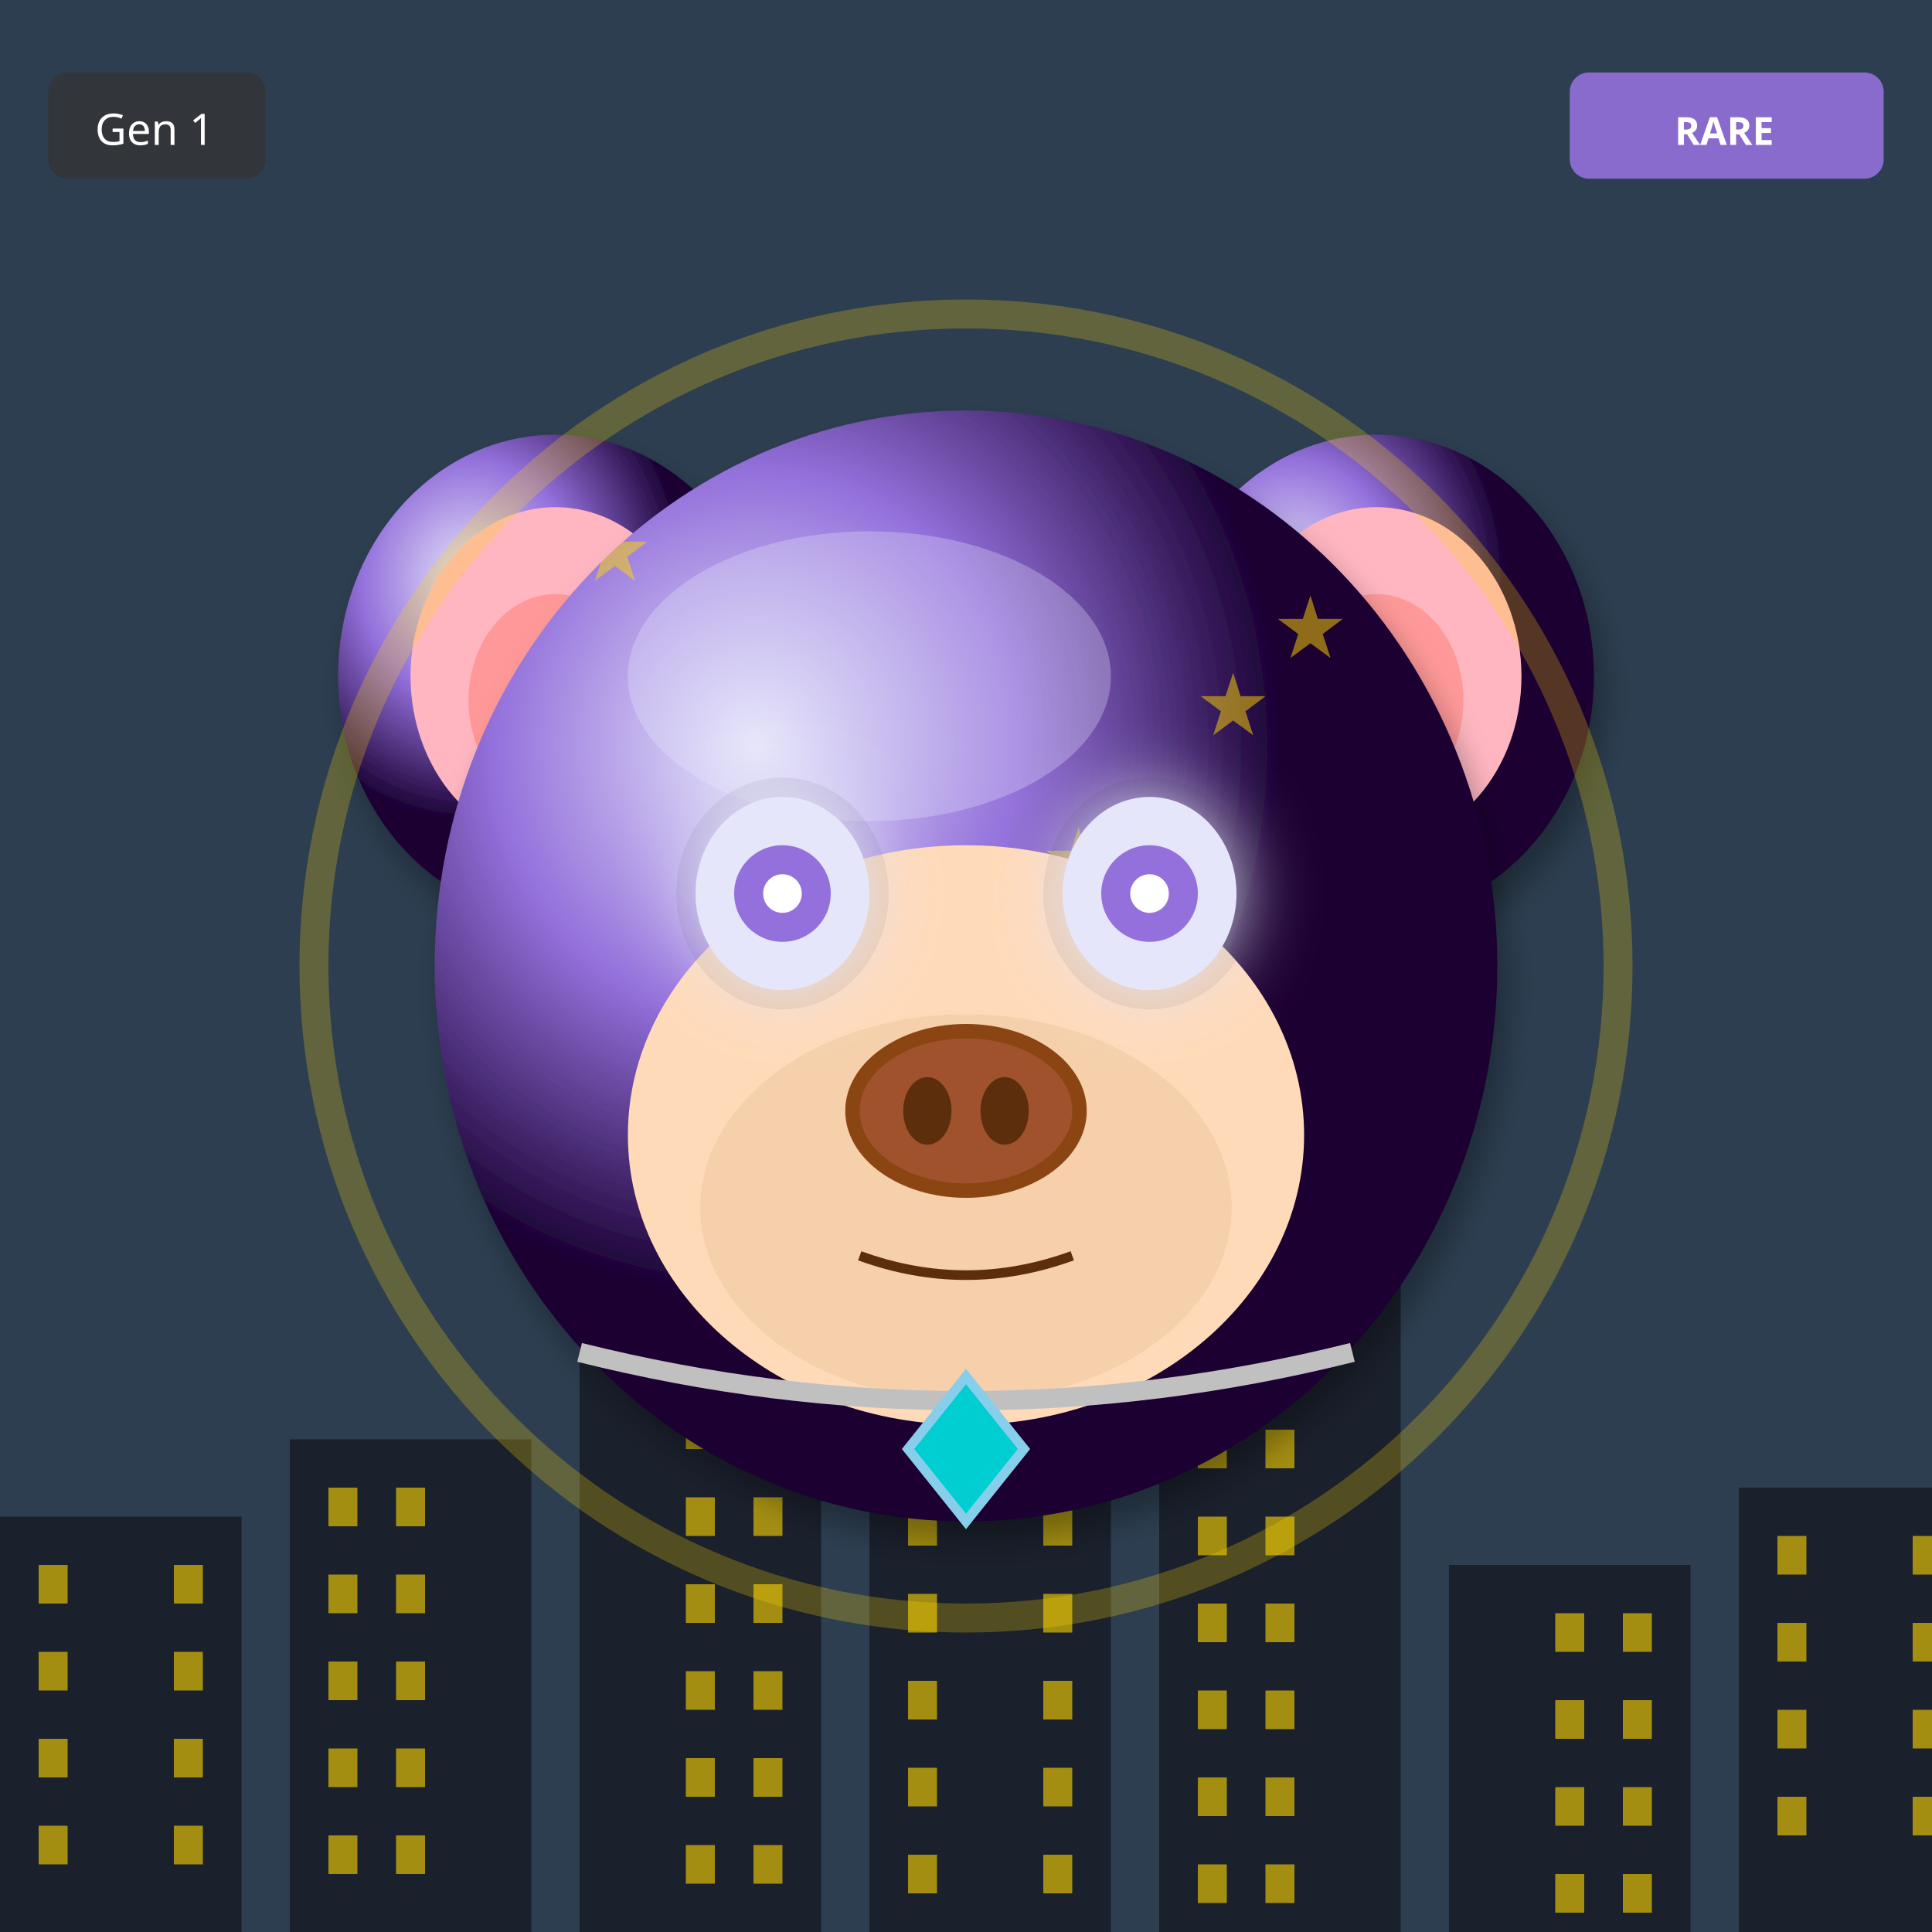
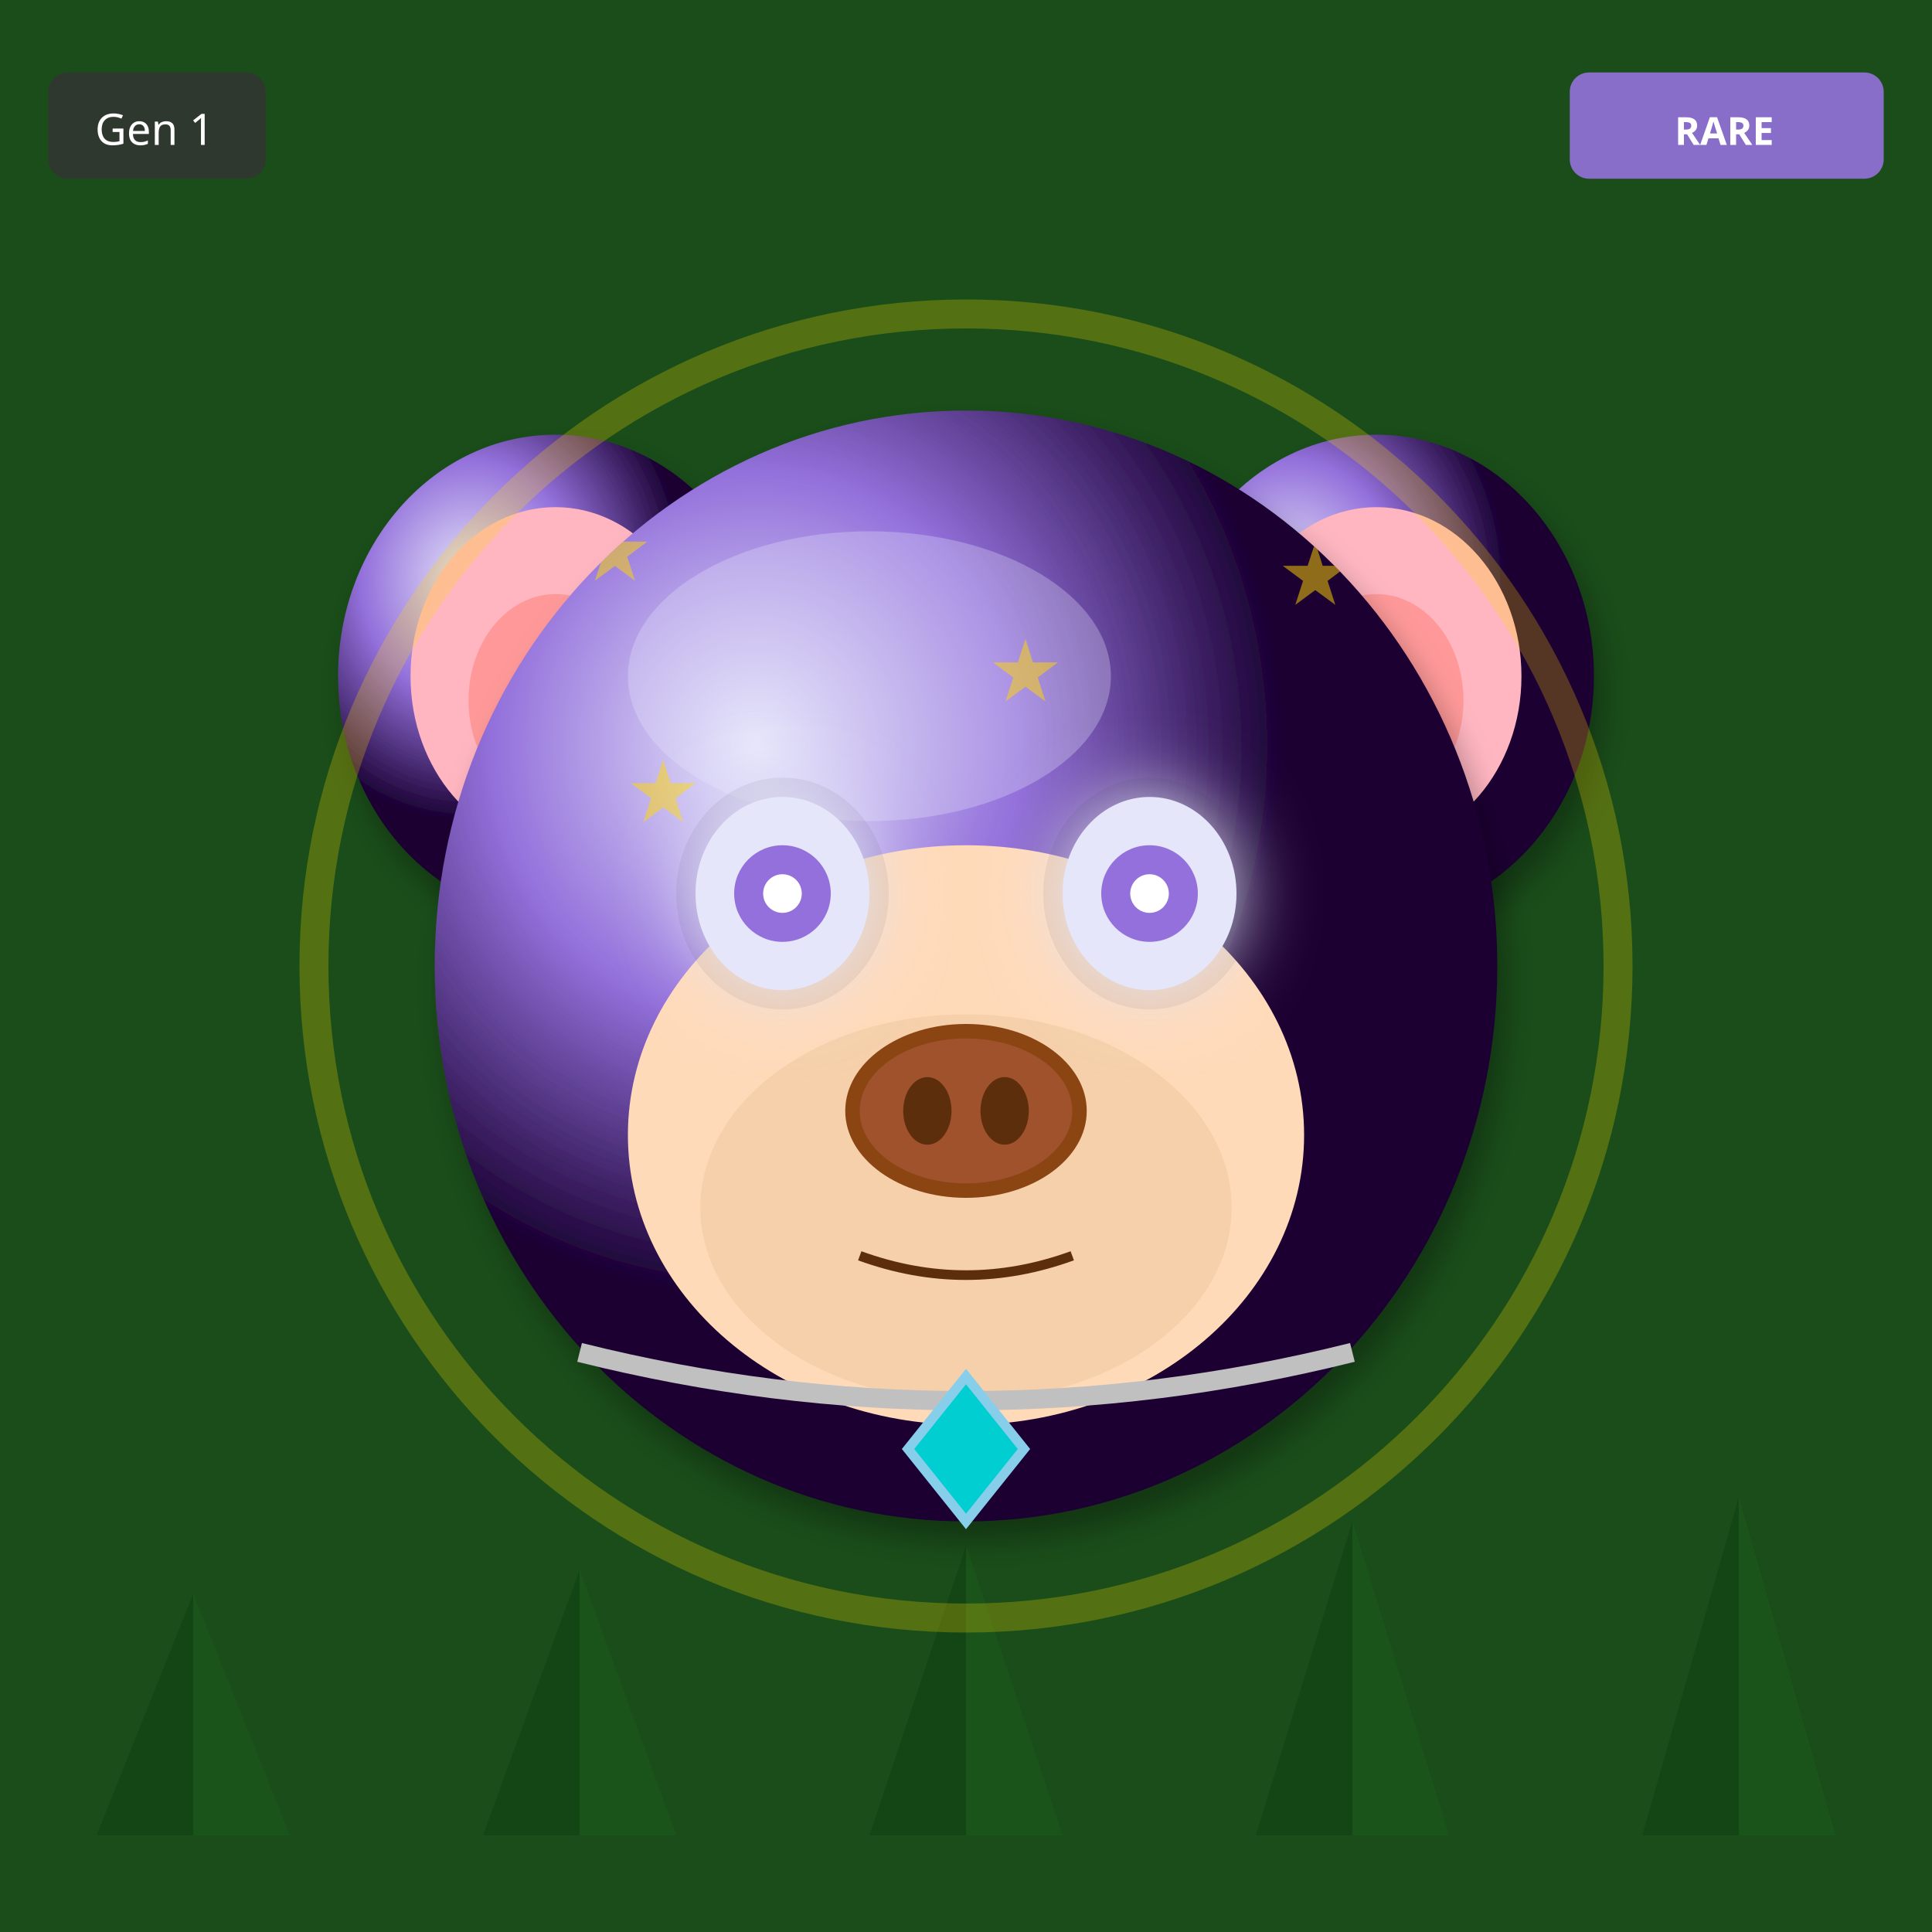
<svg xmlns="http://www.w3.org/2000/svg" width="400" height="400" viewBox="0 0 400 400">
  <defs>
    <filter id="shadow" x="-20%" y="-20%" width="140%" height="140%">
      <feDropShadow dx="2" dy="4" stdDeviation="3" flood-opacity="0.3" />
    </filter>
    <filter id="glow" x="-50%" y="-50%" width="200%" height="200%">
      <feGaussianBlur stdDeviation="8" result="blur" />
      <feMerge>
        <feMergeNode in="blur" />
        <feMergeNode in="SourceGraphic" />
      </feMerge>
    </filter>
    <linearGradient id="rainbow-body" x1="0%" y1="0%" x2="100%" y2="100%">
      <stop offset="0%" stop-color="#FF6B6B" />
      <stop offset="25%" stop-color="#FFE66D" />
      <stop offset="50%" stop-color="#4ECDC4" />
      <stop offset="75%" stop-color="#45B7D1" />
      <stop offset="100%" stop-color="#DDA0DD" />
    </linearGradient>
    <radialGradient id="galaxy-body" cx="30%" cy="30%">
      <stop offset="0%" stop-color="#E6E6FA" />
      <stop offset="50%" stop-color="#9370DB" />
      <stop offset="100%" stop-color="#1A0033" />
    </radialGradient>
    <linearGradient id="holo-body" x1="0%" y1="0%" x2="100%" y2="100%">
      <stop offset="0%" stop-color="#FF00FF" />
      <stop offset="50%" stop-color="#00FFFF" />
      <stop offset="100%" stop-color="#FFFF00" />
    </linearGradient>
    <linearGradient id="sky-gradient" x1="0%" y1="0%" x2="0%" y2="100%">
      <stop offset="0%" stop-color="#87CEEB" />
      <stop offset="100%" stop-color="#E0F4FF" />
    </linearGradient>
    <linearGradient id="grass-gradient" x1="0%" y1="0%" x2="0%" y2="100%">
      <stop offset="0%" stop-color="#90EE90" />
      <stop offset="100%" stop-color="#228B22" />
    </linearGradient>
    <linearGradient id="sunset-gradient" x1="0%" y1="0%" x2="0%" y2="100%">
      <stop offset="0%" stop-color="#FF6B6B" />
      <stop offset="50%" stop-color="#FFE66D" />
      <stop offset="100%" stop-color="#4ECDC4" />
    </linearGradient>
    <linearGradient id="aurora-gradient" x1="0%" y1="0%" x2="100%" y2="100%">
      <stop offset="0%" stop-color="#0D1B2A" />
      <stop offset="30%" stop-color="#00FF7F" />
      <stop offset="70%" stop-color="#FF00FF" />
      <stop offset="100%" stop-color="#0D1B2A" />
    </linearGradient>
    <radialGradient id="multiverse-gradient" cx="50%" cy="50%">
      <stop offset="0%" stop-color="#FFD700" />
      <stop offset="40%" stop-color="#FF00FF" />
      <stop offset="70%" stop-color="#00FFFF" />
      <stop offset="100%" stop-color="#000" />
    </radialGradient>
    <linearGradient id="rift-gradient" x1="0%" y1="0%" x2="100%" y2="100%">
      <stop offset="0%" stop-color="#000" />
      <stop offset="30%" stop-color="#9400D3" />
      <stop offset="50%" stop-color="#00FFFF" />
      <stop offset="70%" stop-color="#9400D3" />
      <stop offset="100%" stop-color="#000" />
    </linearGradient>
    <linearGradient id="heaven-gradient" x1="0%" y1="0%" x2="0%" y2="100%">
      <stop offset="0%" stop-color="#FFF" />
      <stop offset="50%" stop-color="#FFD700" stop-opacity="0.3" />
      <stop offset="100%" stop-color="#F0F8FF" />
    </linearGradient>
    <clipPath id="head-clip">
      <ellipse cx="200" cy="200" rx="110" ry="115" />
    </clipPath>
  </defs>
-   <rect width="400" height="400" fill="#2C3E50" />
-   <rect x="0" y="314" width="50" height="86" fill="#1A202C" />
-   <rect x="8" y="324" width="6" height="8" fill="#FFD700" opacity="0.6" />
-   <rect x="36" y="324" width="6" height="8" fill="#FFD700" opacity="0.6" />
-   <rect x="8" y="342" width="6" height="8" fill="#FFD700" opacity="0.6" />
-   <rect x="36" y="342" width="6" height="8" fill="#FFD700" opacity="0.6" />
-   <rect x="8" y="360" width="6" height="8" fill="#FFD700" opacity="0.6" />
-   <rect x="36" y="360" width="6" height="8" fill="#FFD700" opacity="0.6" />
-   <rect x="8" y="378" width="6" height="8" fill="#FFD700" opacity="0.6" />
-   <rect x="36" y="378" width="6" height="8" fill="#FFD700" opacity="0.6" />
-   <rect x="60" y="298" width="50" height="102" fill="#1A202C" />
-   <rect x="68" y="308" width="6" height="8" fill="#FFD700" opacity="0.6" />
-   <rect x="82" y="308" width="6" height="8" fill="#FFD700" opacity="0.6" />
-   <rect x="68" y="326" width="6" height="8" fill="#FFD700" opacity="0.6" />
-   <rect x="82" y="326" width="6" height="8" fill="#FFD700" opacity="0.6" />
-   <rect x="68" y="344" width="6" height="8" fill="#FFD700" opacity="0.6" />
-   <rect x="82" y="344" width="6" height="8" fill="#FFD700" opacity="0.6" />
-   <rect x="68" y="362" width="6" height="8" fill="#FFD700" opacity="0.6" />
-   <rect x="82" y="362" width="6" height="8" fill="#FFD700" opacity="0.6" />
-   <rect x="68" y="380" width="6" height="8" fill="#FFD700" opacity="0.6" />
-   <rect x="82" y="380" width="6" height="8" fill="#FFD700" opacity="0.6" />
-   <rect x="120" y="282" width="50" height="118" fill="#1A202C" />
-   <rect x="142" y="292" width="6" height="8" fill="#FFD700" opacity="0.6" />
-   <rect x="156" y="292" width="6" height="8" fill="#FFD700" opacity="0.6" />
-   <rect x="142" y="310" width="6" height="8" fill="#FFD700" opacity="0.6" />
-   <rect x="156" y="310" width="6" height="8" fill="#FFD700" opacity="0.6" />
-   <rect x="142" y="328" width="6" height="8" fill="#FFD700" opacity="0.6" />
-   <rect x="156" y="328" width="6" height="8" fill="#FFD700" opacity="0.6" />
-   <rect x="142" y="346" width="6" height="8" fill="#FFD700" opacity="0.6" />
-   <rect x="156" y="346" width="6" height="8" fill="#FFD700" opacity="0.6" />
-   <rect x="142" y="364" width="6" height="8" fill="#FFD700" opacity="0.6" />
-   <rect x="156" y="364" width="6" height="8" fill="#FFD700" opacity="0.6" />
-   <rect x="142" y="382" width="6" height="8" fill="#FFD700" opacity="0.6" />
-   <rect x="156" y="382" width="6" height="8" fill="#FFD700" opacity="0.6" />
-   <rect x="180" y="266" width="50" height="134" fill="#1A202C" />
-   <rect x="188" y="276" width="6" height="8" fill="#FFD700" opacity="0.6" />
-   <rect x="216" y="276" width="6" height="8" fill="#FFD700" opacity="0.6" />
-   <rect x="188" y="294" width="6" height="8" fill="#FFD700" opacity="0.6" />
-   <rect x="216" y="294" width="6" height="8" fill="#FFD700" opacity="0.6" />
-   <rect x="188" y="312" width="6" height="8" fill="#FFD700" opacity="0.6" />
-   <rect x="216" y="312" width="6" height="8" fill="#FFD700" opacity="0.6" />
-   <rect x="188" y="330" width="6" height="8" fill="#FFD700" opacity="0.6" />
-   <rect x="216" y="330" width="6" height="8" fill="#FFD700" opacity="0.6" />
-   <rect x="188" y="348" width="6" height="8" fill="#FFD700" opacity="0.6" />
-   <rect x="216" y="348" width="6" height="8" fill="#FFD700" opacity="0.6" />
-   <rect x="188" y="366" width="6" height="8" fill="#FFD700" opacity="0.6" />
-   <rect x="216" y="366" width="6" height="8" fill="#FFD700" opacity="0.6" />
-   <rect x="188" y="384" width="6" height="8" fill="#FFD700" opacity="0.6" />
-   <rect x="216" y="384" width="6" height="8" fill="#FFD700" opacity="0.6" />
-   <rect x="240" y="250" width="50" height="150" fill="#1A202C" />
-   <rect x="248" y="260" width="6" height="8" fill="#FFD700" opacity="0.6" />
-   <rect x="262" y="260" width="6" height="8" fill="#FFD700" opacity="0.6" />
-   <rect x="248" y="278" width="6" height="8" fill="#FFD700" opacity="0.6" />
-   <rect x="262" y="278" width="6" height="8" fill="#FFD700" opacity="0.6" />
-   <rect x="248" y="296" width="6" height="8" fill="#FFD700" opacity="0.6" />
-   <rect x="262" y="296" width="6" height="8" fill="#FFD700" opacity="0.6" />
-   <rect x="248" y="314" width="6" height="8" fill="#FFD700" opacity="0.6" />
-   <rect x="262" y="314" width="6" height="8" fill="#FFD700" opacity="0.6" />
-   <rect x="248" y="332" width="6" height="8" fill="#FFD700" opacity="0.6" />
-   <rect x="262" y="332" width="6" height="8" fill="#FFD700" opacity="0.6" />
-   <rect x="248" y="350" width="6" height="8" fill="#FFD700" opacity="0.6" />
-   <rect x="262" y="350" width="6" height="8" fill="#FFD700" opacity="0.6" />
-   <rect x="248" y="368" width="6" height="8" fill="#FFD700" opacity="0.6" />
-   <rect x="262" y="368" width="6" height="8" fill="#FFD700" opacity="0.6" />
-   <rect x="248" y="386" width="6" height="8" fill="#FFD700" opacity="0.6" />
-   <rect x="262" y="386" width="6" height="8" fill="#FFD700" opacity="0.6" />
-   <rect x="300" y="324" width="50" height="76" fill="#1A202C" />
-   <rect x="322" y="334" width="6" height="8" fill="#FFD700" opacity="0.6" />
-   <rect x="336" y="334" width="6" height="8" fill="#FFD700" opacity="0.6" />
-   <rect x="322" y="352" width="6" height="8" fill="#FFD700" opacity="0.6" />
-   <rect x="336" y="352" width="6" height="8" fill="#FFD700" opacity="0.6" />
-   <rect x="322" y="370" width="6" height="8" fill="#FFD700" opacity="0.6" />
-   <rect x="336" y="370" width="6" height="8" fill="#FFD700" opacity="0.6" />
-   <rect x="322" y="388" width="6" height="8" fill="#FFD700" opacity="0.6" />
-   <rect x="336" y="388" width="6" height="8" fill="#FFD700" opacity="0.6" />
-   <rect x="360" y="308" width="50" height="92" fill="#1A202C" />
-   <rect x="368" y="318" width="6" height="8" fill="#FFD700" opacity="0.6" />
-   <rect x="396" y="318" width="6" height="8" fill="#FFD700" opacity="0.6" />
-   <rect x="368" y="336" width="6" height="8" fill="#FFD700" opacity="0.6" />
-   <rect x="396" y="336" width="6" height="8" fill="#FFD700" opacity="0.6" />
-   <rect x="368" y="354" width="6" height="8" fill="#FFD700" opacity="0.6" />
-   <rect x="396" y="354" width="6" height="8" fill="#FFD700" opacity="0.6" />
-   <rect x="368" y="372" width="6" height="8" fill="#FFD700" opacity="0.6" />
-   <rect x="396" y="372" width="6" height="8" fill="#FFD700" opacity="0.6" />
+   <rect width="400" height="400" fill="#1A4D1A" />
+   <polygon points="40,380 20,380 40,330" fill="#0D3D0D" opacity="0.5" />
+   <polygon points="40,380 60,380 40,330" fill="#1A5C1A" opacity="0.5" />
+   <polygon points="120,380 100,380 120,325" fill="#0D3D0D" opacity="0.5" />
+   <polygon points="120,380 140,380 120,325" fill="#1A5C1A" opacity="0.5" />
+   <polygon points="200,380 180,380 200,320" fill="#0D3D0D" opacity="0.5" />
+   <polygon points="200,380 220,380 200,320" fill="#1A5C1A" opacity="0.5" />
+   <polygon points="280,380 260,380 280,315" fill="#0D3D0D" opacity="0.5" />
+   <polygon points="280,380 300,380 280,315" fill="#1A5C1A" opacity="0.5" />
+   <polygon points="360,380 340,380 360,310" fill="#0D3D0D" opacity="0.5" />
+   <polygon points="360,380 380,380 360,310" fill="#1A5C1A" opacity="0.5" />
  <ellipse cx="115" cy="140" rx="45" ry="50" fill="url(#galaxy-body)" filter="url(#shadow)" />
  <ellipse cx="115" cy="140" rx="30" ry="35" fill="#FFB6C1" />
  <ellipse cx="115" cy="145" rx="18" ry="22" fill="#FF9999" />
  <ellipse cx="285" cy="140" rx="45" ry="50" fill="url(#galaxy-body)" filter="url(#shadow)" />
  <ellipse cx="285" cy="140" rx="30" ry="35" fill="#FFB6C1" />
  <ellipse cx="285" cy="145" rx="18" ry="22" fill="#FF9999" />
  <ellipse cx="200" cy="200" rx="110" ry="115" fill="url(#galaxy-body)" filter="url(#shadow)" />
  <ellipse cx="180" cy="140" rx="50" ry="30" fill="#E6E6FA" opacity="0.3" />
  <g clip-path="url(#head-clip)">
    <text x="120" y="120" font-size="18" fill="#FFD700" opacity="0.5">★</text>
-     <text x="168" y="232" font-size="18" fill="#FFD700" opacity="0.5">★</text>
-     <text x="216" y="184" font-size="18" fill="#FFD700" opacity="0.5">★</text>
-     <text x="264" y="136" font-size="18" fill="#FFD700" opacity="0.5">★</text>
-     <text x="152" y="248" font-size="18" fill="#FFD700" opacity="0.5">★</text>
-     <text x="200" y="200" font-size="18" fill="#FFD700" opacity="0.5">★</text>
-     <text x="248" y="152" font-size="18" fill="#FFD700" opacity="0.5">★</text>
-     <text x="136" y="264" font-size="18" fill="#FFD700" opacity="0.5">★</text>
+     <text x="255" y="235" font-size="18" fill="#FFD700" opacity="0.5">★</text>
+     <text x="230" y="190" font-size="18" fill="#FFD700" opacity="0.5">★</text>
+     <text x="205" y="145" font-size="18" fill="#FFD700" opacity="0.5">★</text>
+     <text x="180" y="260" font-size="18" fill="#FFD700" opacity="0.5">★</text>
+     <text x="155" y="215" font-size="18" fill="#FFD700" opacity="0.5">★</text>
+     <text x="130" y="170" font-size="18" fill="#FFD700" opacity="0.5">★</text>
+     <text x="265" y="125" font-size="18" fill="#FFD700" opacity="0.5">★</text>
  </g>
  <ellipse cx="200" cy="235" rx="70" ry="60" fill="#FFDAB9" />
  <ellipse cx="200" cy="250" rx="55" ry="40" fill="#DEB887" opacity="0.3" />
  <ellipse cx="162" cy="185" rx="22" ry="24" fill="#000" opacity="0.08" />
  <ellipse cx="238" cy="185" rx="22" ry="24" fill="#000" opacity="0.08" />
  <ellipse cx="162" cy="185" rx="18" ry="20" fill="#E6E6FA" filter="url(#glow)" />
  <circle cx="162" cy="185" r="10" fill="#9370DB" />
  <circle cx="162" cy="185" r="4" fill="#FFF" />
  <ellipse cx="238" cy="185" rx="18" ry="20" fill="#E6E6FA" filter="url(#glow)" />
  <circle cx="238" cy="185" r="10" fill="#9370DB" />
  <circle cx="238" cy="185" r="4" fill="#FFF" />
  <g>
    <ellipse cx="200" cy="230" rx="25" ry="18" fill="#8B4513" />
    <ellipse cx="200" cy="230" rx="22" ry="15" fill="#A0522D" />
    <ellipse cx="192" cy="230" rx="5" ry="7" fill="#5D2E0C" />
    <ellipse cx="208" cy="230" rx="5" ry="7" fill="#5D2E0C" />
  </g>
  <path d="M178 260 Q200 268 222 260" stroke="#5D2E0C" stroke-width="2" fill="none" />
  <path d="M120 280 Q200 300 280 280" stroke="#C0C0C0" stroke-width="4" fill="none" />
  <polygon points="200,285 212,300 200,315 188,300" fill="#00CED1" stroke="#87CEEB" stroke-width="2" />
  <circle cx="200" cy="200" r="135" fill="none" stroke="#FFD700" stroke-width="6" opacity="0.25" />
  <g transform="translate(325, 15)">
    <rect width="65" height="22" rx="4" fill="#9370DB" opacity="0.9" />
    <text x="32" y="15" font-size="8" fill="#FFF" text-anchor="middle" font-family="sans-serif" font-weight="bold">RARE</text>
  </g>
  <g transform="translate(10, 15)">
    <rect width="45" height="22" rx="4" fill="#333" opacity="0.8" />
    <text x="22" y="15" font-size="9" fill="#FFF" text-anchor="middle" font-family="sans-serif">Gen 1</text>
  </g>
</svg>
